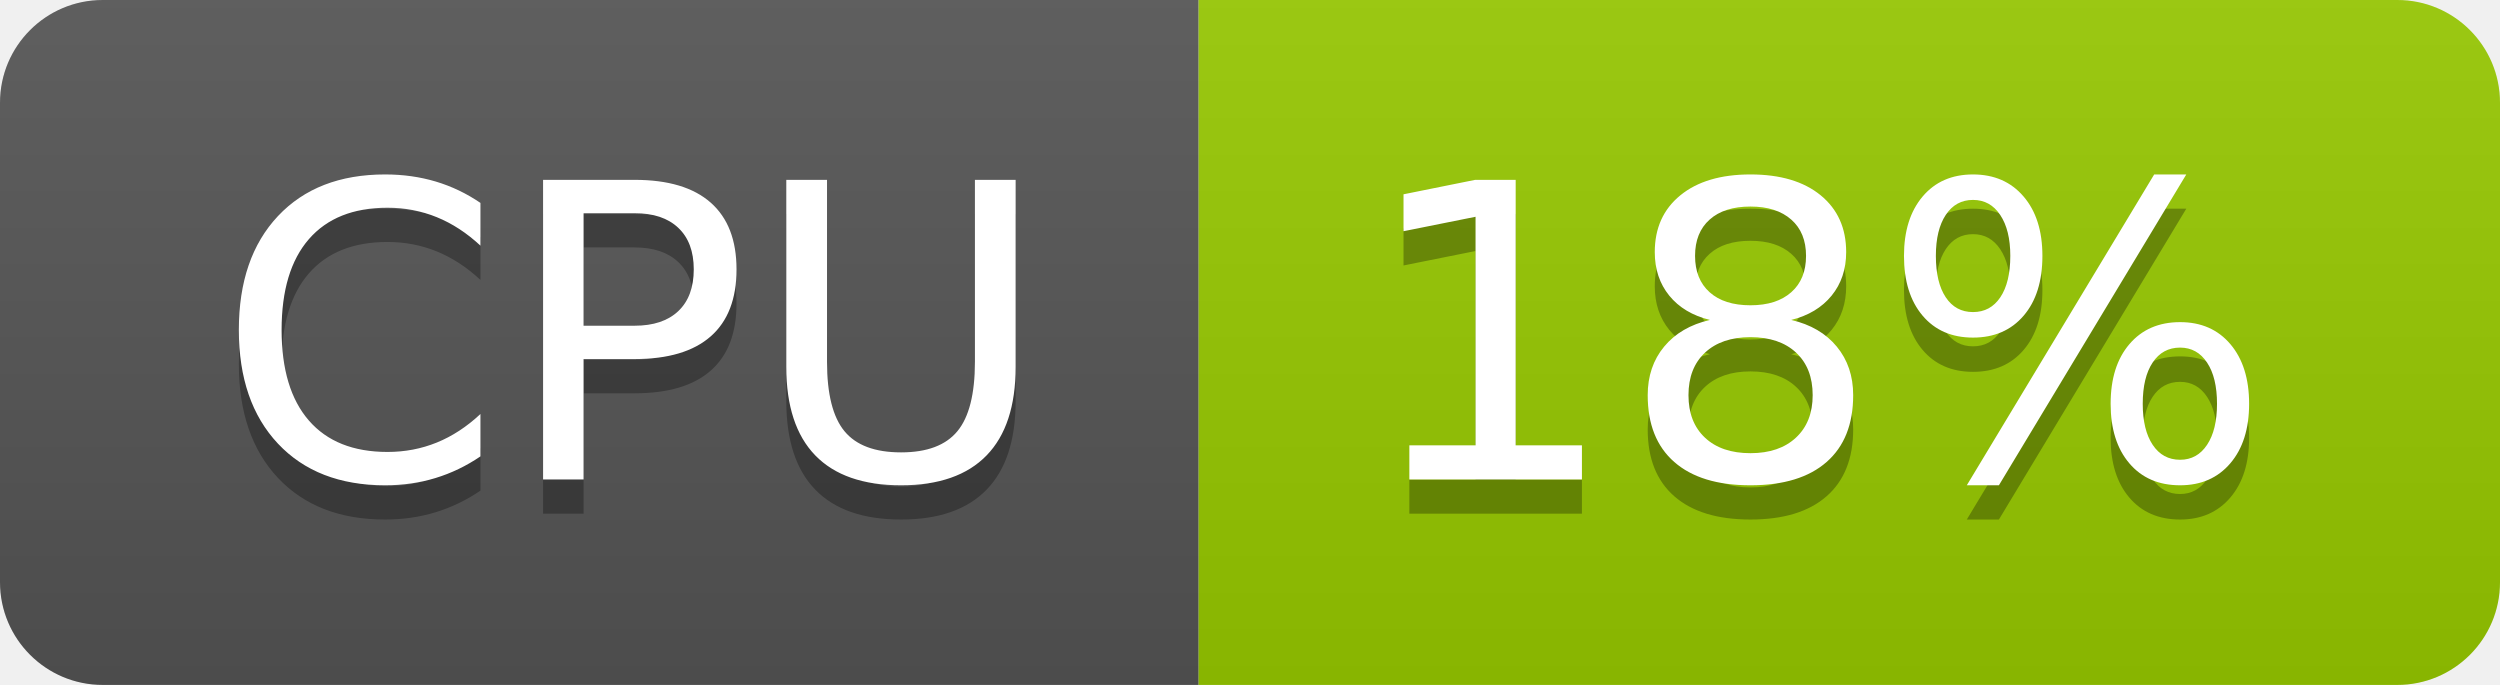
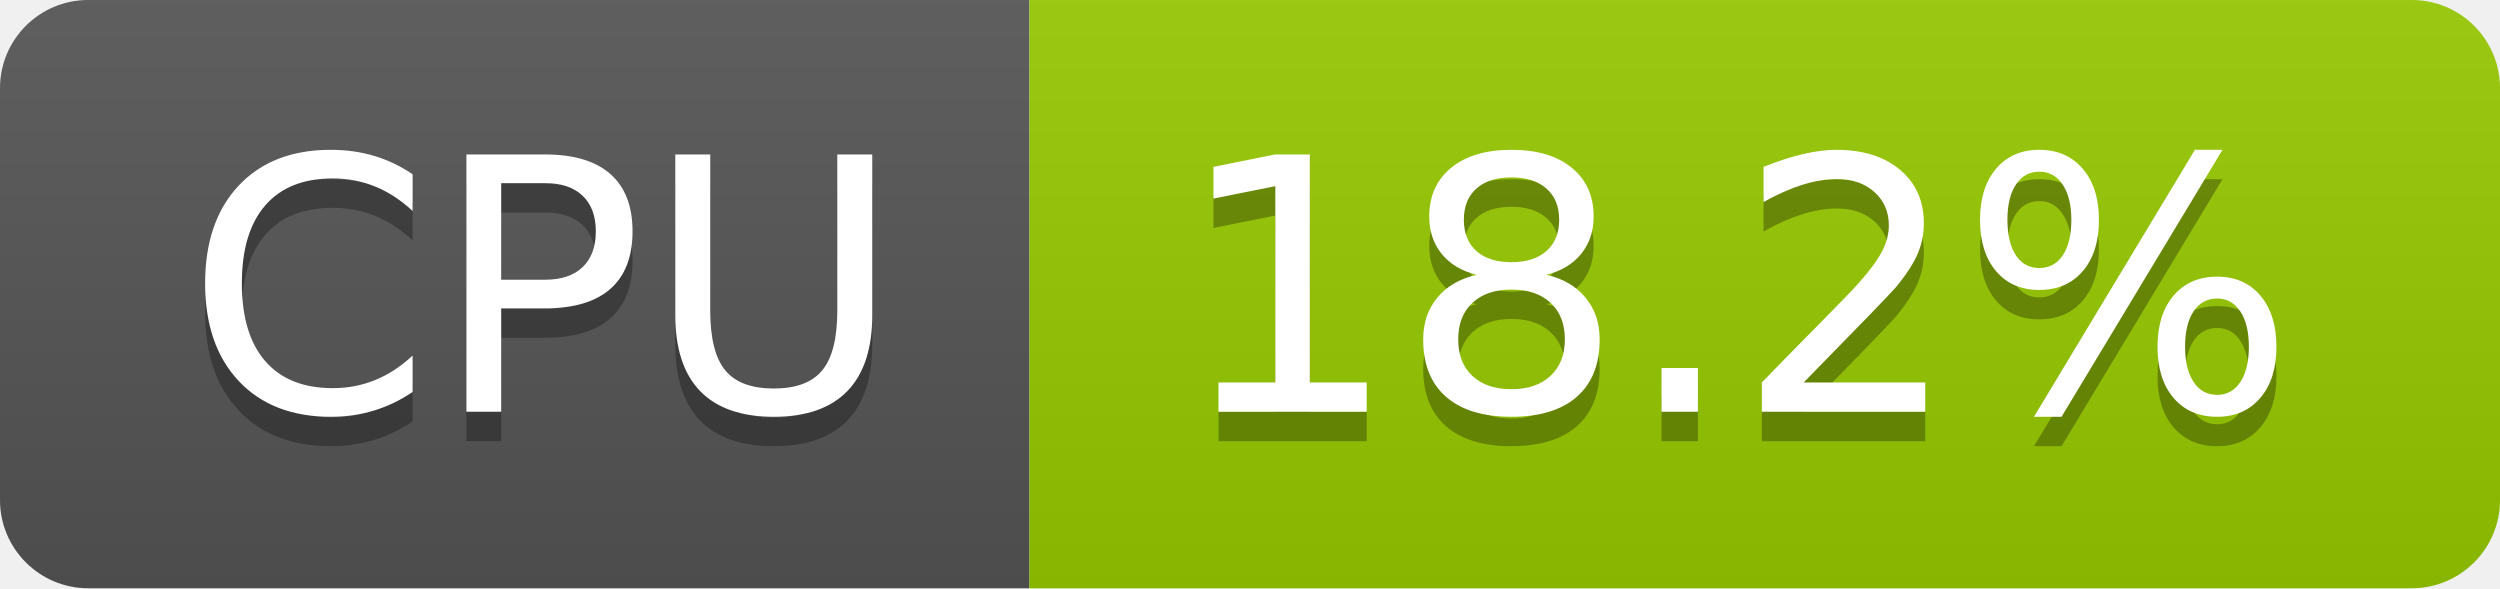
- <svg xmlns="http://www.w3.org/2000/svg" width="73" height="20" role="img" aria-label="CPU: 18%">
+ <svg xmlns="http://www.w3.org/2000/svg" width="85" height="20" role="img" aria-label="CPU: 18.2%">
  <linearGradient id="s" x2="0" y2="100%">
    <stop offset="0" stop-color="#bbb" stop-opacity=".1" />
    <stop offset="1" stop-opacity=".1" />
  </linearGradient>
  <clipPath id="r">
-     <rect width="73" height="20" rx="3" fill="#fff" />
+     <rect width="85" height="20" rx="3" fill="#fff" />
  </clipPath>
  <g clip-path="url(#r)">
    <rect width="35" height="20" fill="#555" />
-     <rect x="35" width="38" height="20" fill="#97ca00" />
-     <rect width="73" height="20" fill="url(#s)" />
+     <rect x="35" width="50" height="20" fill="#97ca00" />
+     <rect width="85" height="20" fill="url(#s)" />
  </g>
  <g fill="#fff" text-anchor="middle" font-family="Verdana,Geneva,DejaVu Sans,sans-serif" text-rendering="geometricPrecision" font-size="120">
    <text aria-hidden="true" x="185" y="150" fill="#010101" fill-opacity=".3" transform="scale(.1)" textLength="247">CPU</text>
    <text x="185" y="140" transform="scale(.1)" fill="#fff" textLength="247">CPU</text>
-     <text aria-hidden="true" x="530" y="150" fill="#010101" fill-opacity=".3" transform="scale(.1)" textLength="276">18%</text>
-     <text x="530" y="140" transform="scale(.1)" fill="#fff" textLength="276">18%</text>
+     <text aria-hidden="true" x="590" y="150" fill="#010101" fill-opacity=".3" transform="scale(.1)" textLength="390">18.2%</text>
+     <text x="590" y="140" transform="scale(.1)" fill="#fff" textLength="390">18.2%</text>
  </g>
</svg>
